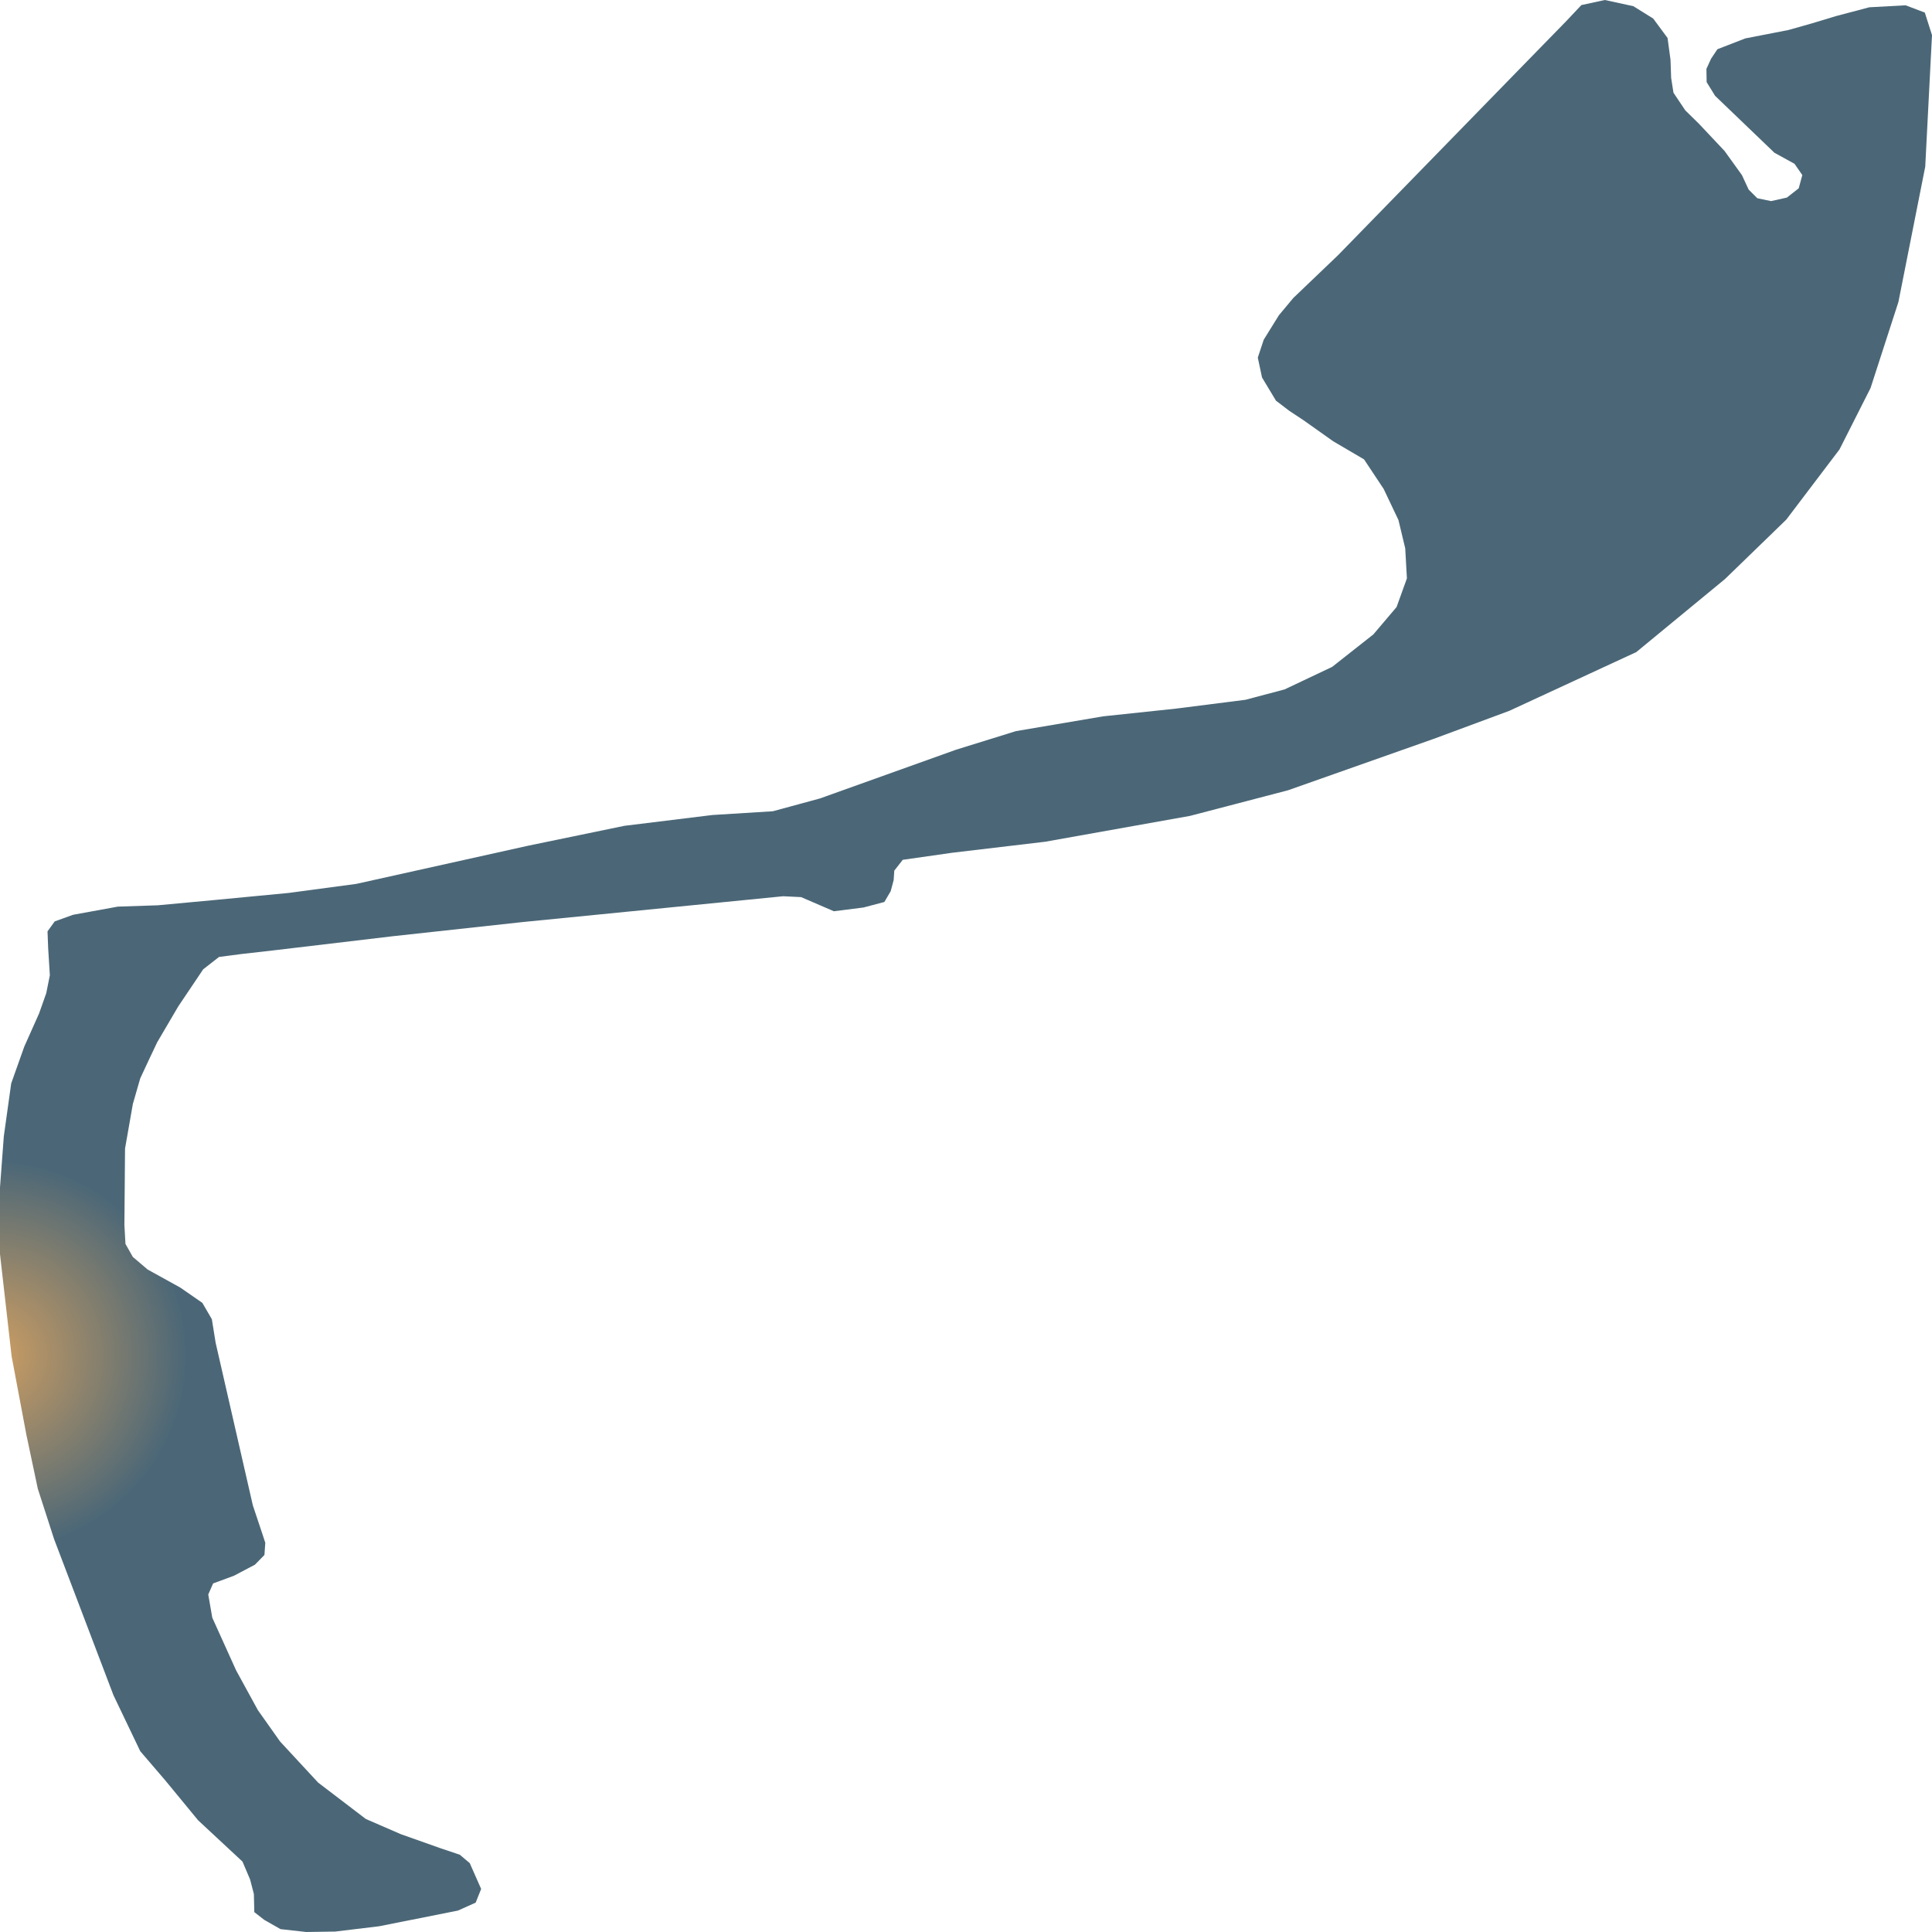
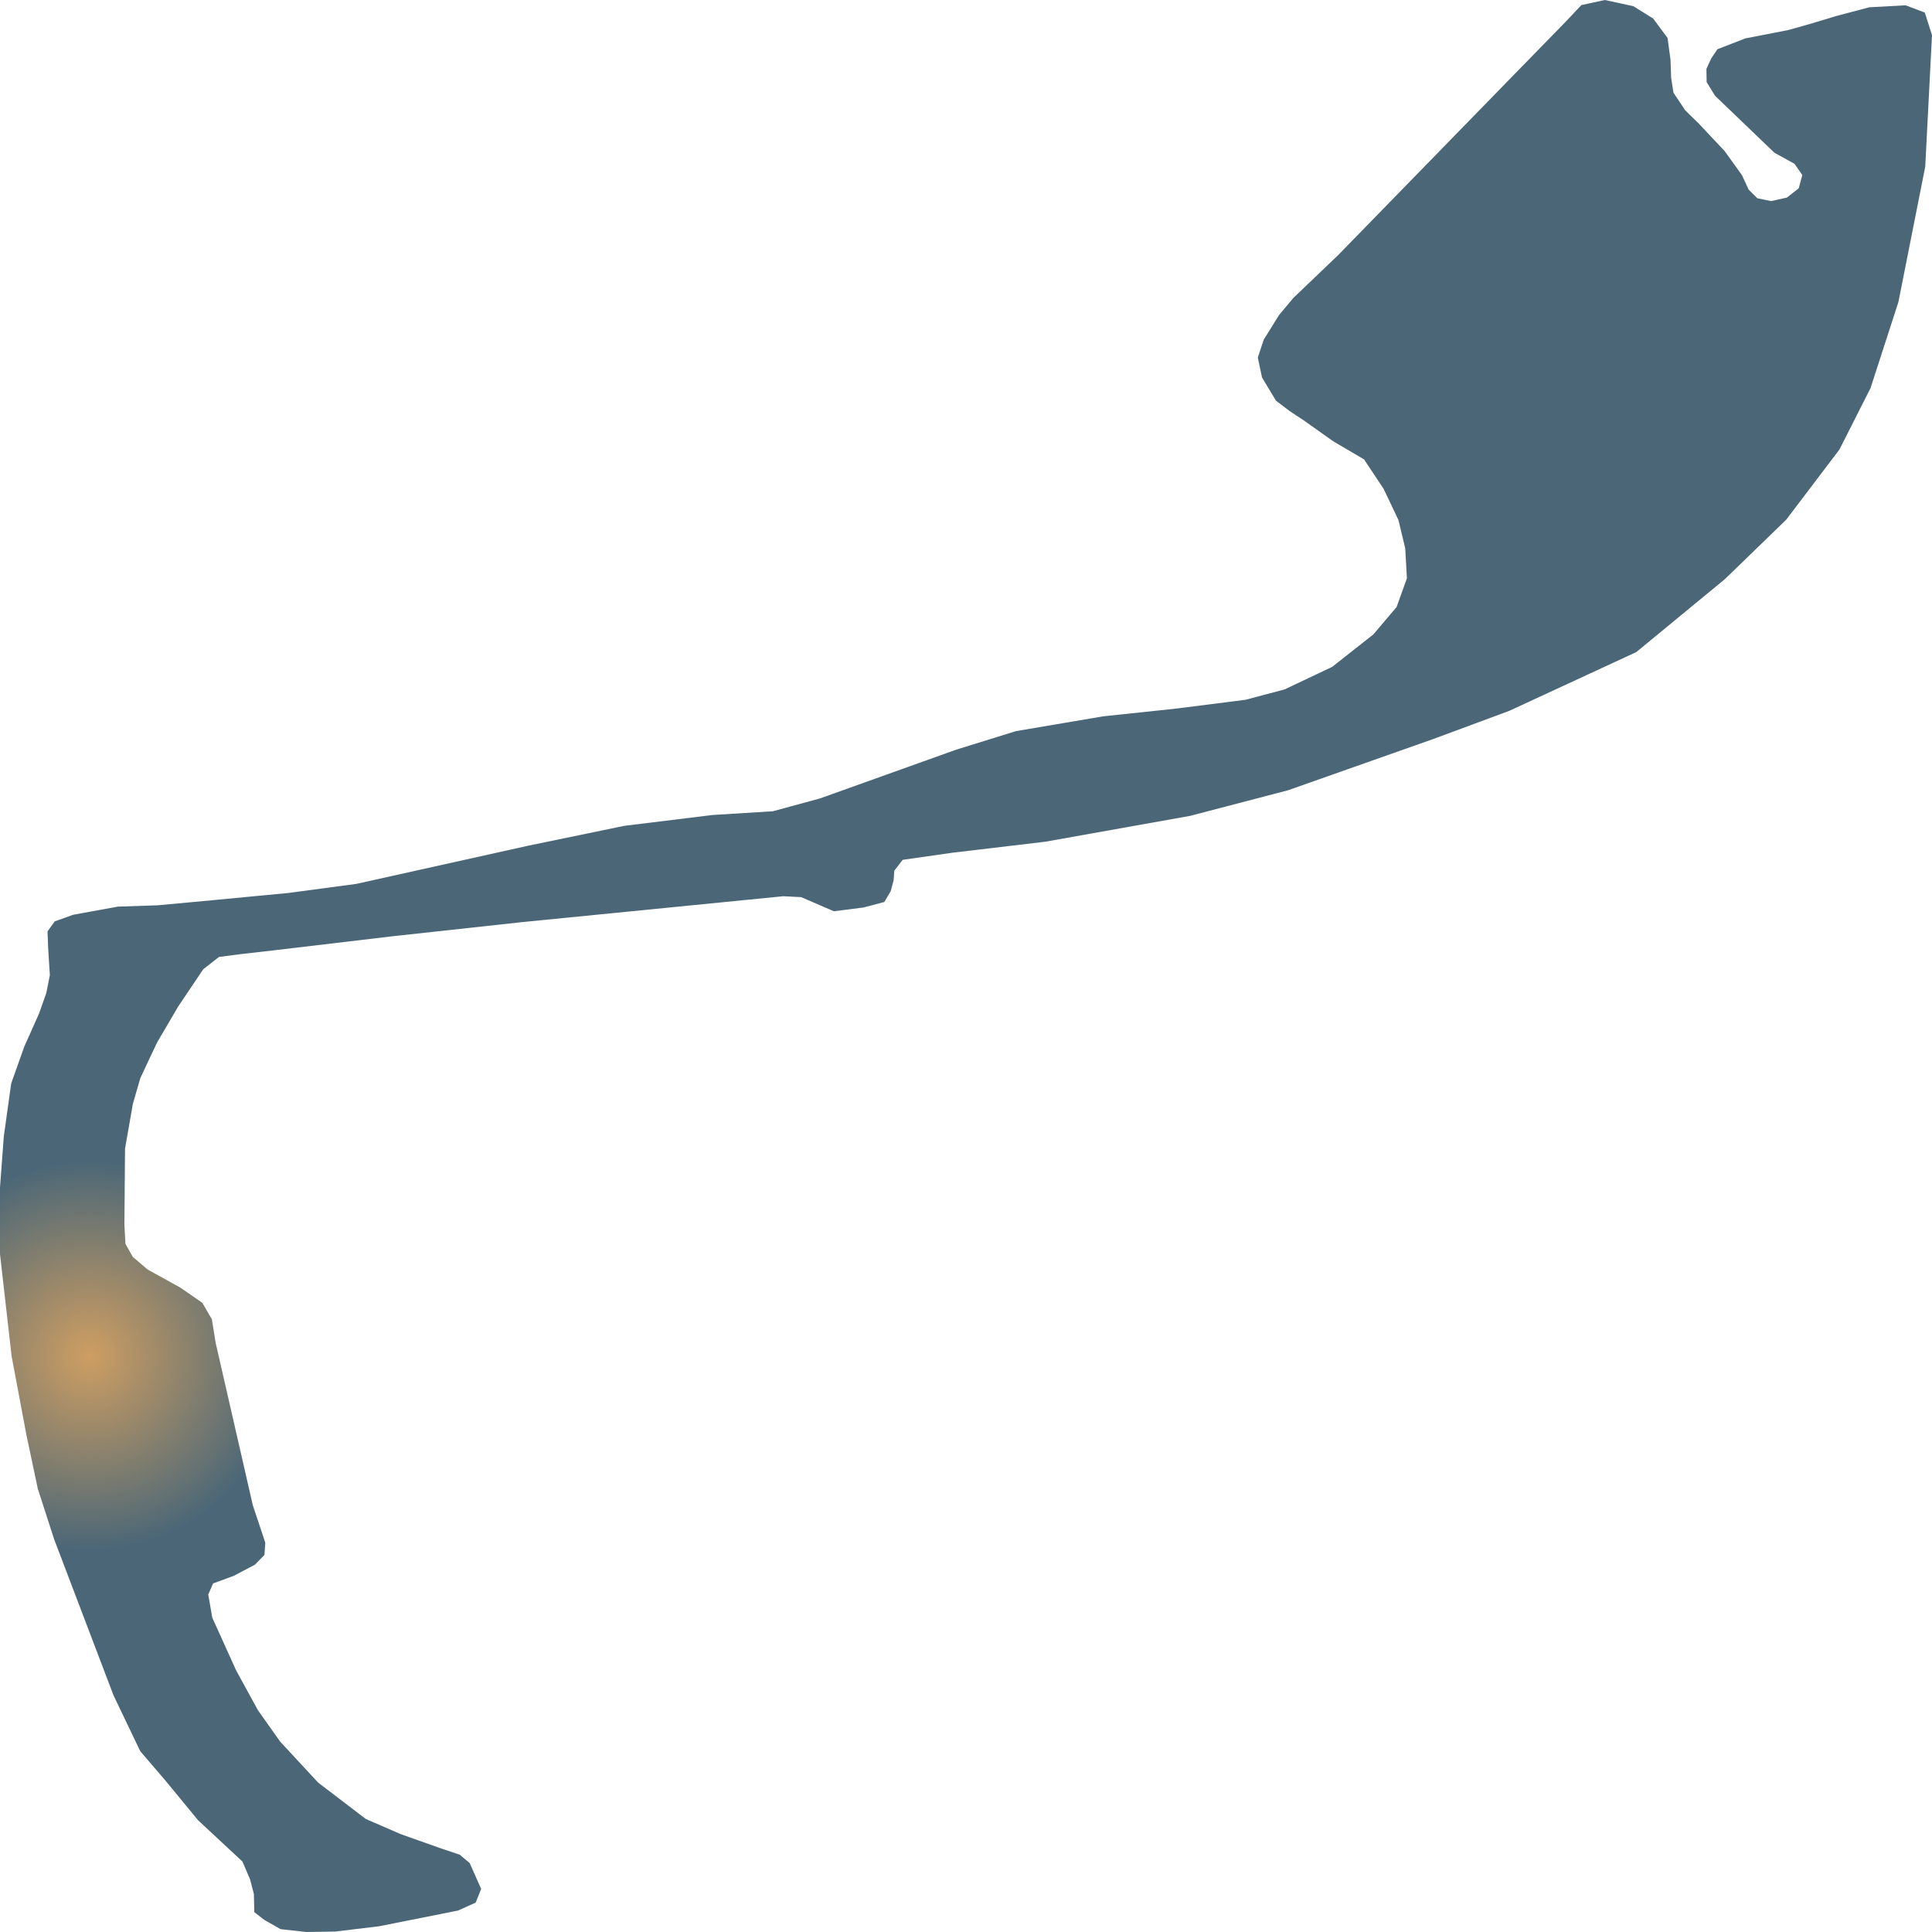
<svg xmlns="http://www.w3.org/2000/svg" width="500" height="500">
  <defs>
-     <radialGradient id="grad1" cx="0%" cy="70%" r="10%">
+     <radialGradient id="grad1" cx="5%" cy="70%" r="10%">
      <stop offset="0%" stop-color="#ce9e62" />
      <stop offset="100%" stop-color="#4b6777" />
    </radialGradient>
  </defs>
  <path d="M326.61,97.692 L325.517,92.55 L327.047,87.923 L330.983,81.581 L334.7,77.125 L346.288,66.042 L375.916,35.649 L393.9,17.196 L405.16,5.656 L409.26,1.314 L415.327,0.0 L422.707,1.6 L427.845,4.799 L431.562,9.826 L432.328,15.482 L432.492,20.167 L433.093,23.995 L436.154,28.565 L439.707,32.05 L446.321,39.077 L450.804,45.304 L452.553,49.074 L454.794,51.303 L458.347,52.045 L462.447,51.131 L465.508,48.732 L466.437,45.304 L464.415,42.39 L459.222,39.534 L443.861,24.794 L441.675,21.252 L441.62,17.824 L442.823,15.197 L444.463,12.74 L451.678,9.941 L462.829,7.77 L468.897,6.056 L475.128,4.17 L483.765,1.885 L493.167,1.371 L498.141,3.256 L500.0,9.084 L498.251,43.133 L491.309,78.154 L484.093,100.434 L476.058,116.316 L462.283,134.484 L446.431,149.851 L423.472,168.761 L390.62,183.958 L371.051,191.213 L333.333,204.525 L307.97,211.152 L270.526,217.836 L246.42,220.692 L233.629,222.521 L231.442,225.32 L231.278,227.777 L230.513,230.633 L228.873,233.432 L223.461,234.861 L215.808,235.832 L207.336,232.176 L202.689,231.947 L135.236,238.631 L101.727,242.287 L70.898,245.944 L62.37,246.915 L56.685,247.658 L52.586,250.857 L46.135,260.455 L40.669,269.767 L38.373,274.623 L36.296,279.079 L34.383,285.706 L32.36,297.246 L32.196,317.013 L32.47,321.926 L34.383,325.297 L38.209,328.553 L46.682,333.238 L52.367,337.18 L54.827,341.408 L55.811,347.521 L65.431,389.568 L67.891,396.938 L68.656,399.28 L68.438,402.422 L65.978,404.936 L60.566,407.793 L55.155,409.792 L53.897,412.649 L54.936,418.647 L61.113,432.301 L66.743,442.585 L72.483,450.697 L82.322,461.323 L94.676,470.75 L103.75,474.691 L113.917,478.291 L119.001,480.005 L121.57,482.176 L124.522,488.86 L123.1,492.402 L118.509,494.458 L98.12,498.515 L86.75,499.886 L79.261,500.0 L72.592,499.257 L68.383,496.858 L65.814,494.858 L65.705,490.174 L64.721,486.403 L62.753,481.776 L51.274,471.092 L42.856,460.866 L36.296,453.211 L29.354,438.7 L13.994,398.309 L9.785,385.283 L6.833,371.344 L3.006,351.005 L0.0,324.554 L0.0,307.301 L0.984,294.104 L2.897,280.393 L6.286,270.852 L10.113,262.283 L11.971,257.027 L12.9,252.399 L12.463,245.372 L12.299,241.031 L14.158,238.46 L18.913,236.746 L30.502,234.632 L40.833,234.289 L54.991,232.975 L74.724,231.09 L92.216,228.748 L136.711,218.864 L161.583,213.723 L184.377,210.923 L200.011,209.952 L212.201,206.638 L247.458,194.013 L262.928,189.214 L285.503,185.386 L304.362,183.387 L322.346,181.101 L332.459,178.416 L344.758,172.589 L355.417,164.191 L361.43,157.107 L364.108,149.68 L363.671,141.91 L361.922,134.598 L358.096,126.543 L353.012,118.887 L345.031,114.202 L337.378,108.775 L333.661,106.319 L330.218,103.691 L326.61,97.692" fill="url(#grad1)" stroke="none" />
</svg>
